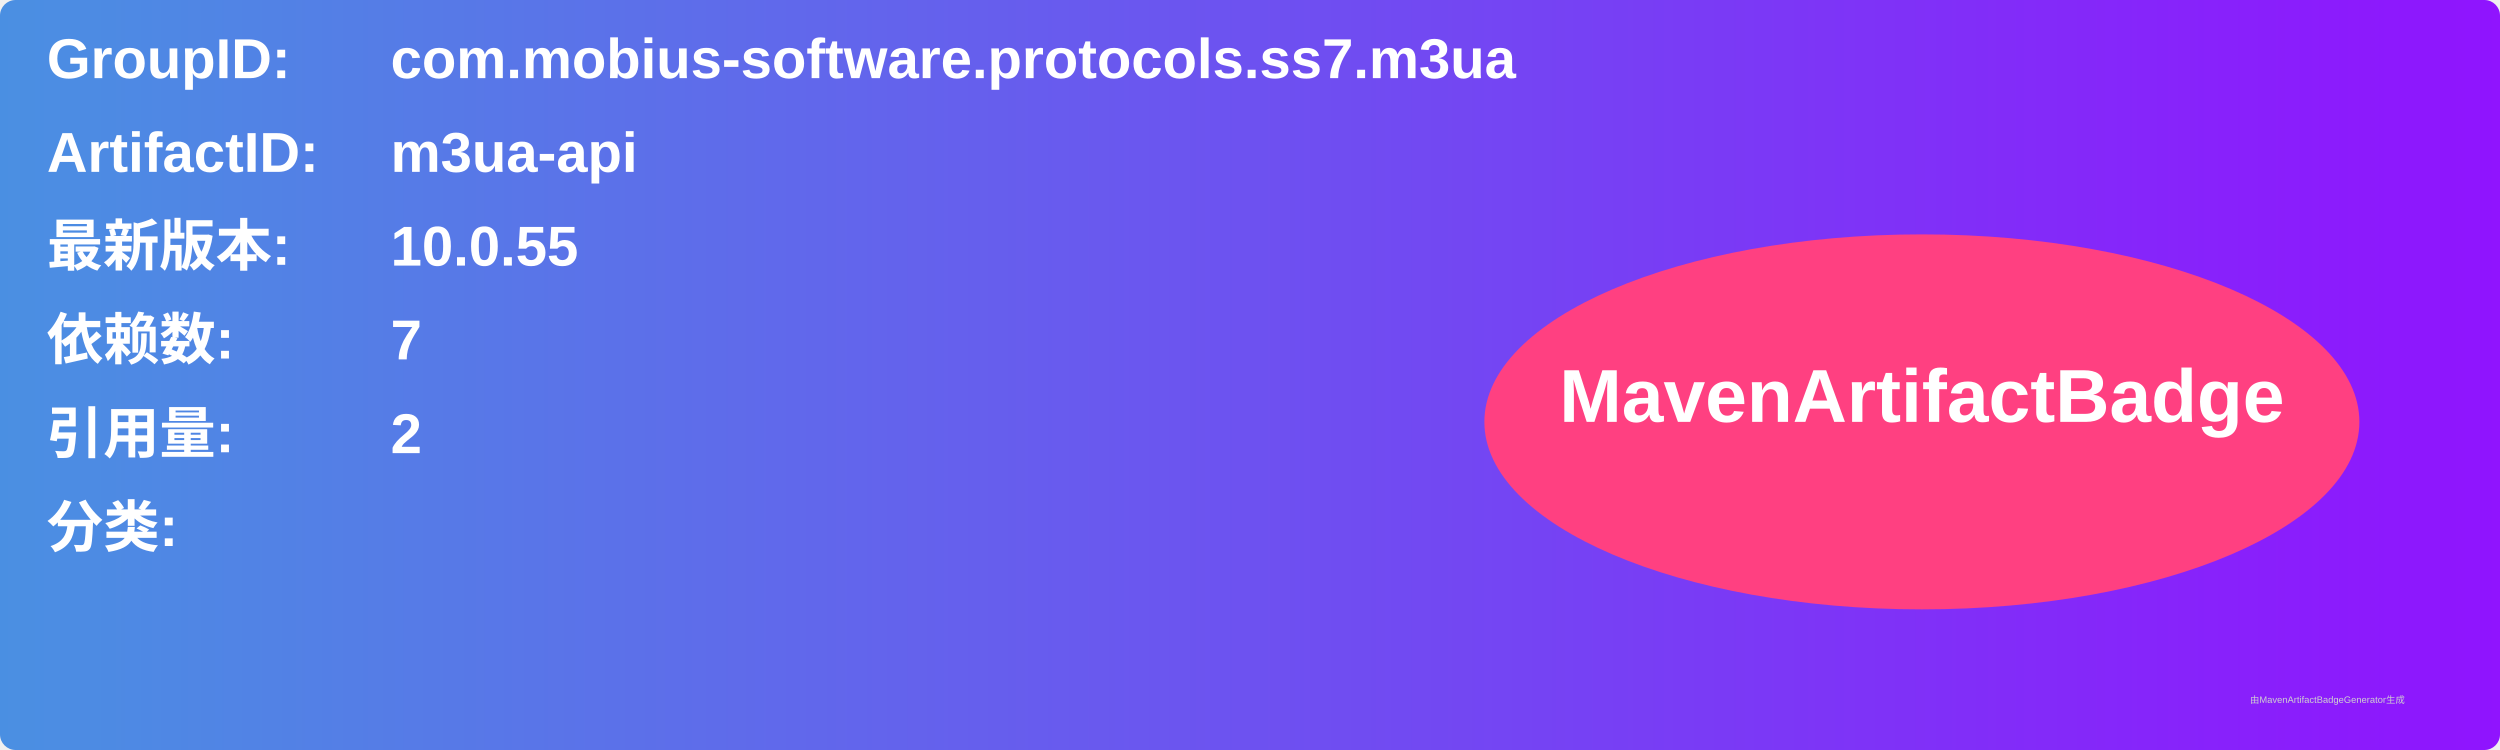
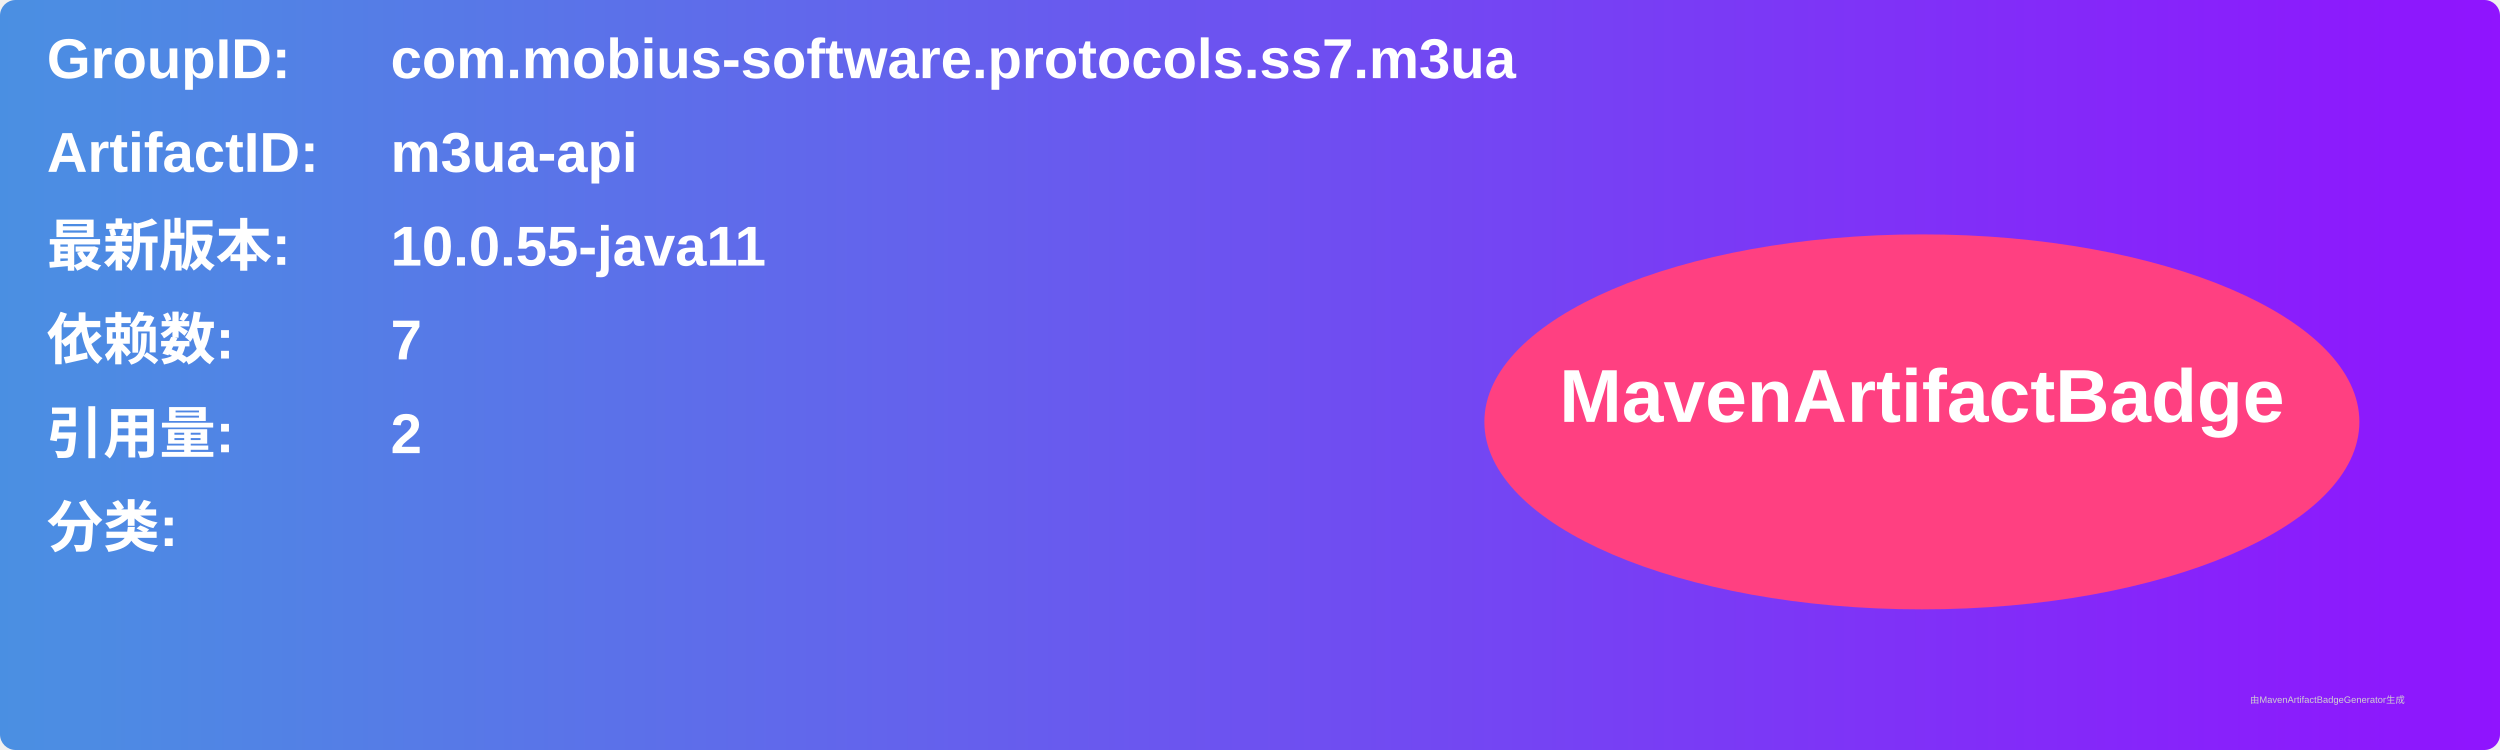
<svg xmlns="http://www.w3.org/2000/svg" width="800" height="240" viewBox="0 0 800 240">
  <linearGradient id="grad" x1="0%" y1="0%" x2="100%" y2="0%">
    <stop offset="0%" stop-color="#4a90e2" />
    <stop offset="100%" stop-color="#9013fe" />
  </linearGradient>
  <rect width="100%" height="100%" rx="5" ry="5" fill="url(#grad)" />
  <g transform="translate(15, 15)">
    <text x="0" y="10" font-family="Arial" font-size="18" fill="white" font-weight="bold" width="260">GroupID:</text>
    <text x="110" y="10" font-family="Arial" font-size="18" fill="white" font-weight="bold" width="460">com.mobius-software.protocols.ss7.m3ua</text>
    <text x="0" y="40" font-family="Arial" font-size="18" fill="white" font-weight="bold" width="260">ArtifactID:</text>
    <text x="110" y="40" font-family="Arial" font-size="18" fill="white" font-weight="bold" width="460">m3ua-api</text>
    <text x="0" y="70" font-family="Arial" font-size="18" fill="white" font-weight="bold">最新版本:</text>
    <text x="110" y="70" font-family="Arial" font-size="18" fill="white" font-weight="bold">
-       <tspan font-weight="bold">10.0.55</tspan>
+       <tspan font-weight="bold">10.0.55-java11</tspan>
    </text>
    <text x="0" y="100" font-family="Arial" font-size="18" fill="white" font-weight="bold">依赖数: </text>
    <text x="110" y="100" font-family="Arial" font-size="18" fill="white">
      <tspan font-weight="bold">7</tspan>
    </text>
    <text x="0" y="130" font-family="Arial" font-size="18" fill="white" font-weight="bold">引用量: </text>
    <text x="110" y="130" font-family="Arial" font-size="18" fill="white">
      <tspan font-weight="bold">2</tspan>
    </text>
    <text x="0" y="160" font-family="Arial" font-size="18" fill="white" font-weight="bold">分类:</text>
    <text x="10" y="190" font-family="Arial" font-size="10" fill="white">
      <tspan font-weight="bold" />
    </text>
    <ellipse cx="600" cy="120" rx="140" ry="60" fill="#ff4081" />
    <text x="600" y="120" text-anchor="middle" font-family="Arial" font-size="24" fill="white" font-weight="bold">MavenArtifactBadge</text>
  </g>
  <text x="720" y="225" font-family="Arial" font-size="3" fill="#d0d0d0">由MavenArtifactBadgeGenerator生成</text>
</svg>
